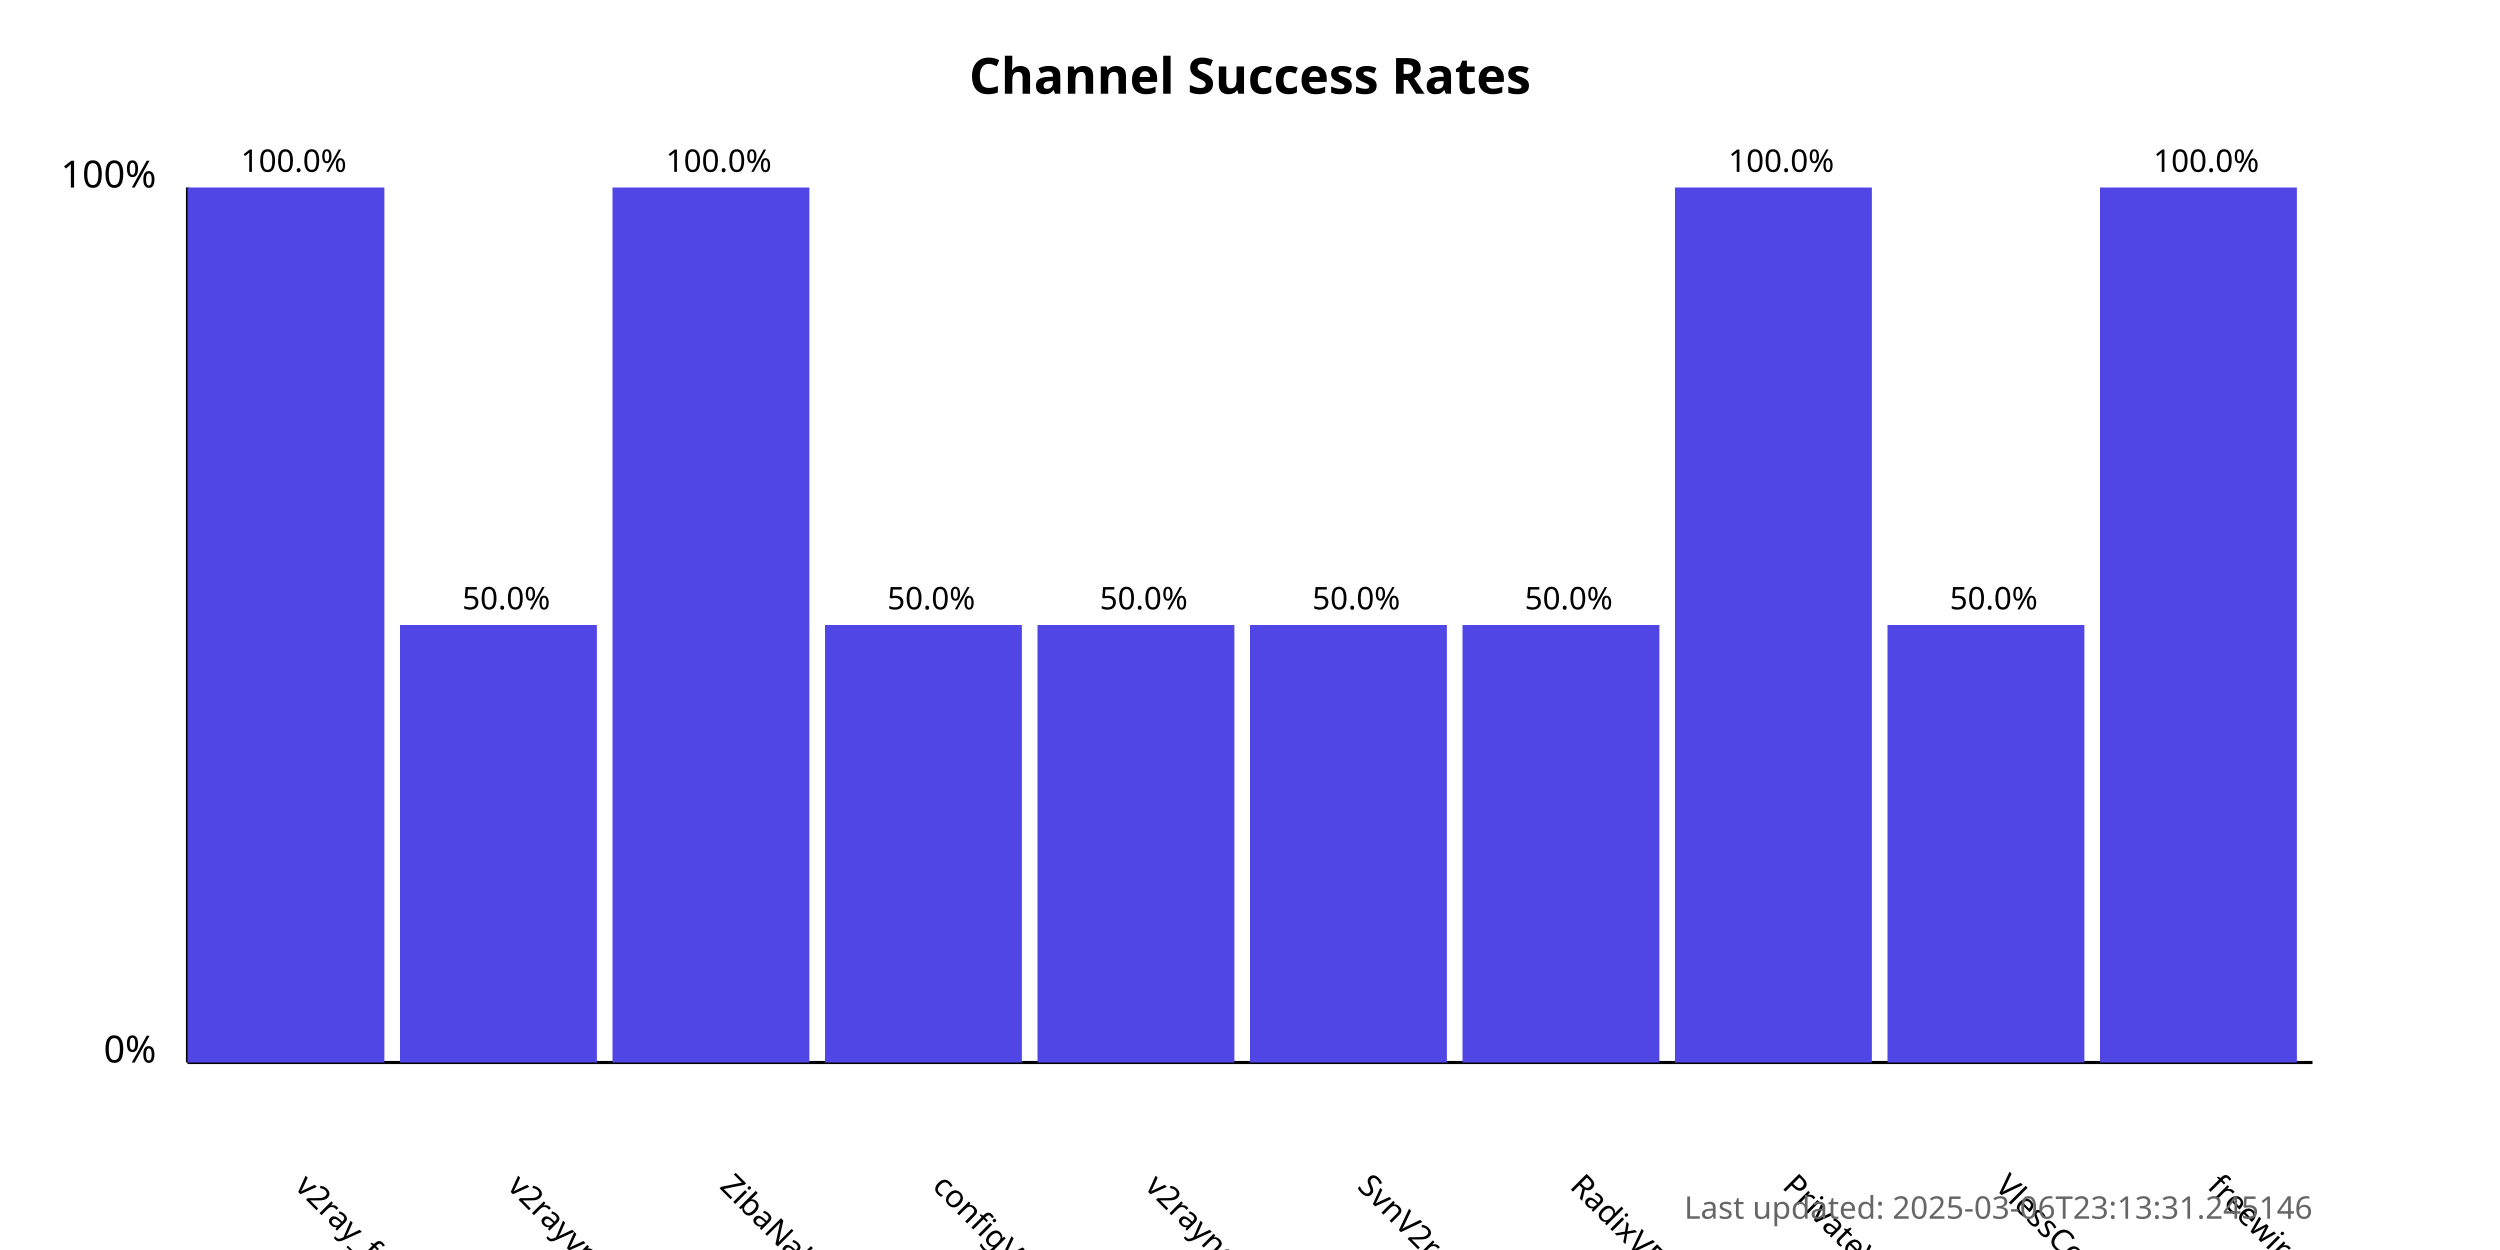
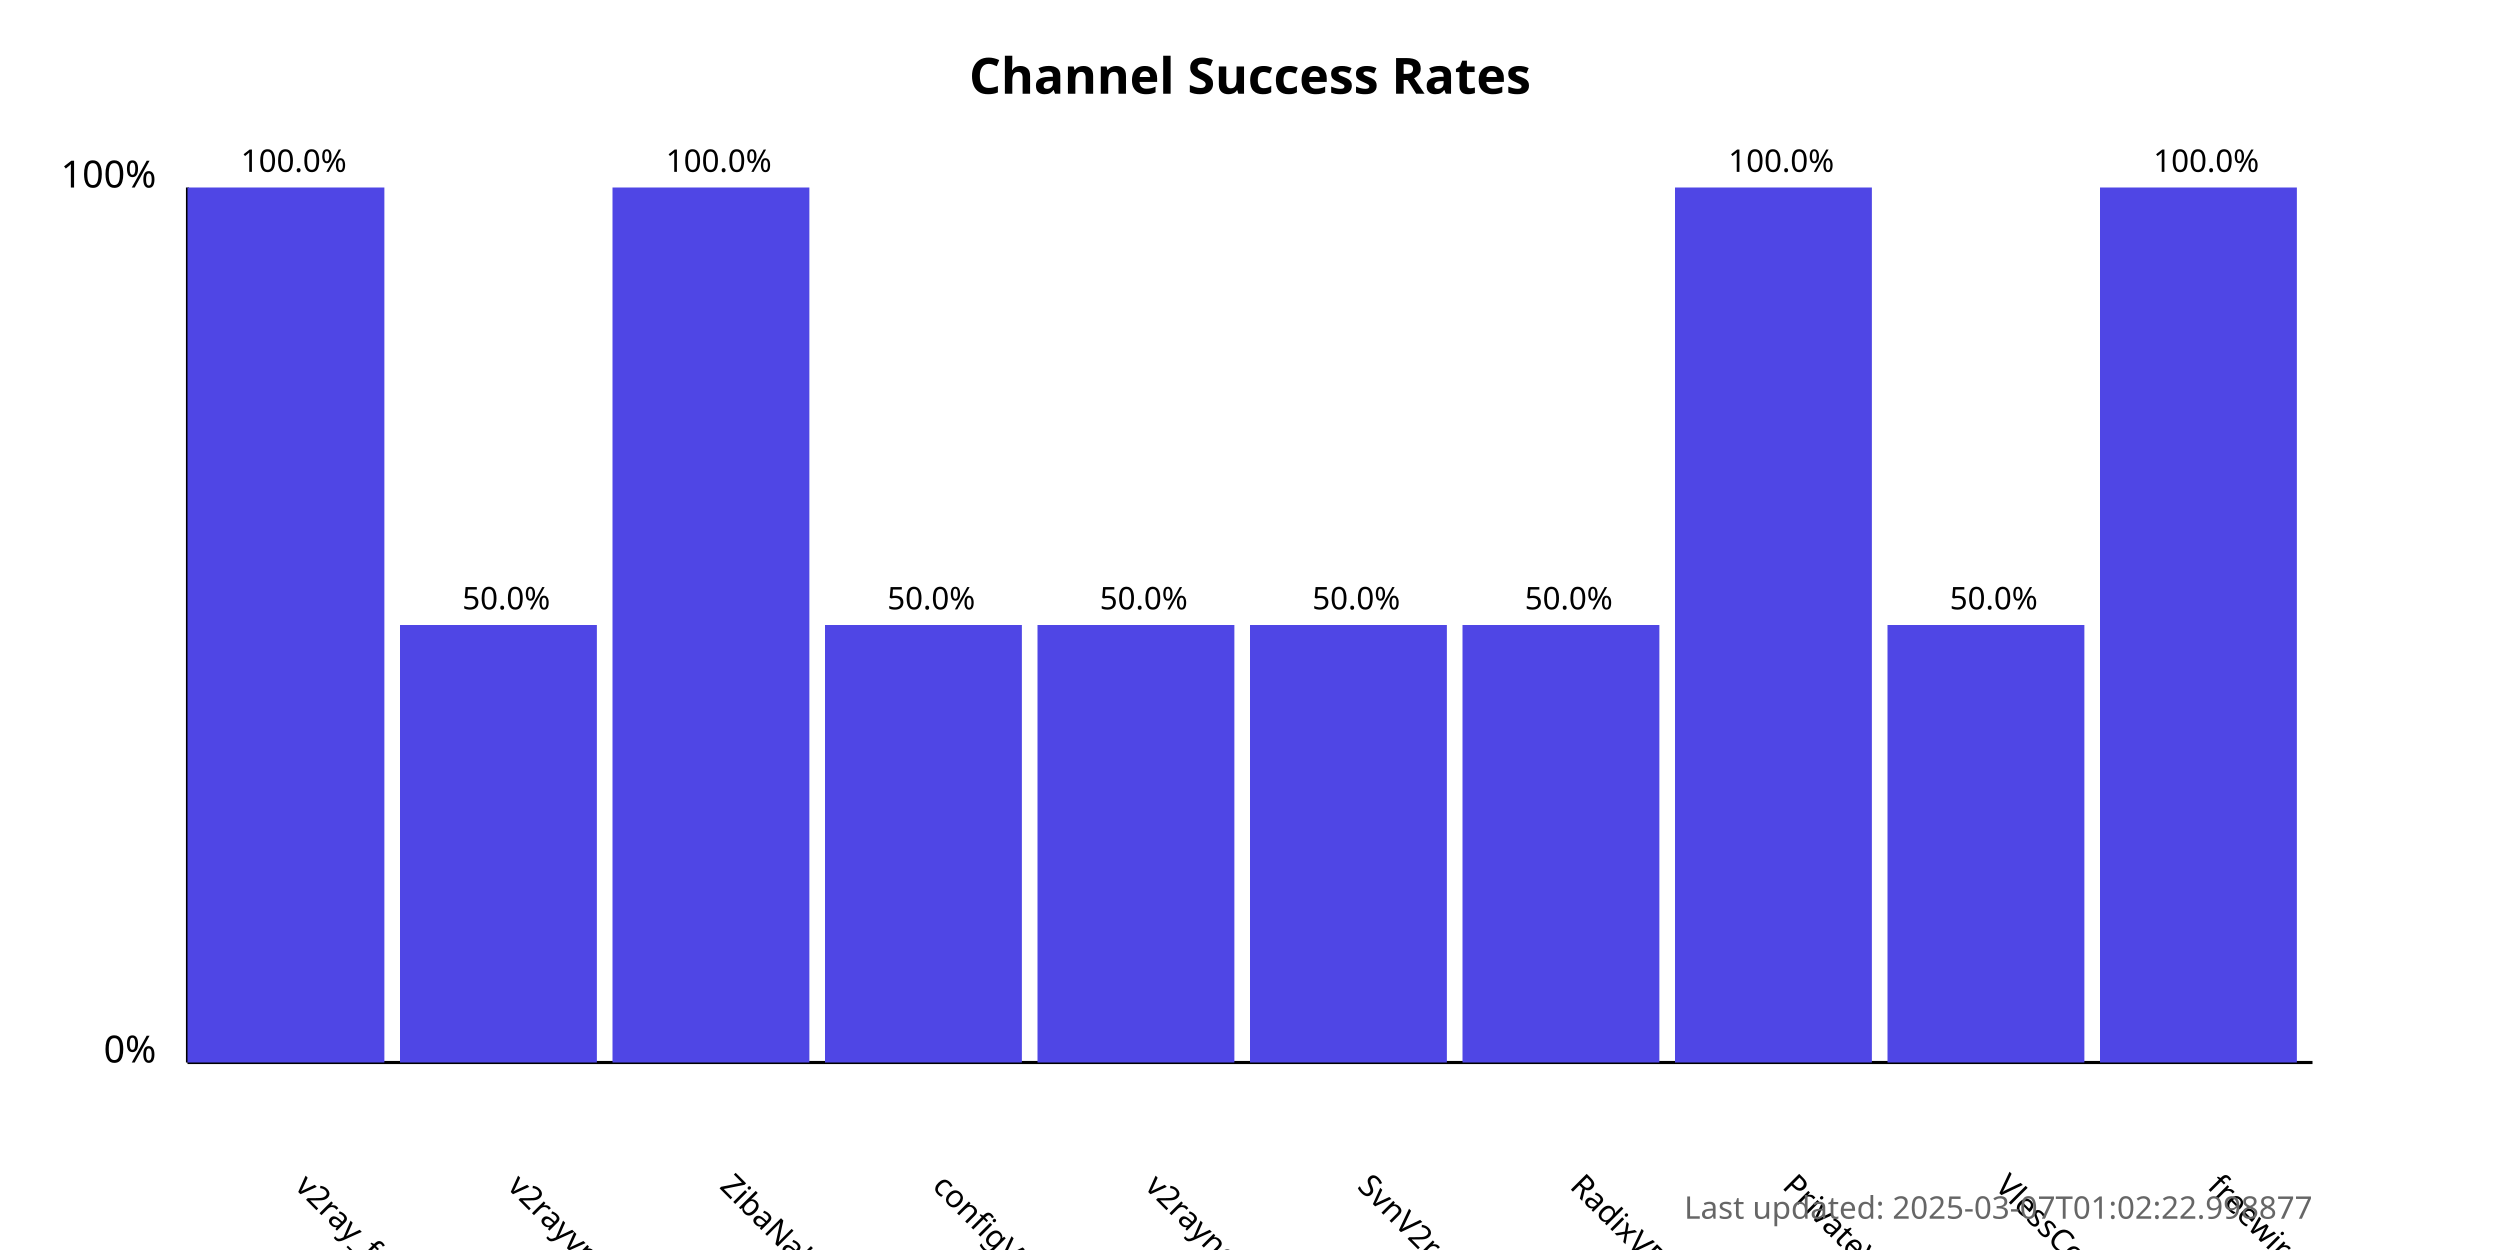
<svg xmlns="http://www.w3.org/2000/svg" width="800" height="400">
  <style>
            .chart-title { font: bold 16px sans-serif; }
            .axis-label { font: 12px sans-serif; }
            .tick-label { font: 10px sans-serif; }
            .bar { fill: #4f46e5; }
            .bar:hover { fill: #6366f1; }
            .timestamp { font: 10px sans-serif; fill: #666; }
        </style>
  <text x="400.0" y="30" text-anchor="middle" class="chart-title">
            Channel Success Rates
        </text>
  <line x1="60" y1="340" x2="60" y2="60" stroke="black" stroke-width="1" />
  <line x1="60" y1="340" x2="740" y2="340" stroke="black" stroke-width="1" />
  <text x="50" y="340" text-anchor="end" class="axis-label">0%</text>
  <text x="50" y="60" text-anchor="end" class="axis-label">100%</text>
  <g>
    <rect x="60" y="60.0" width="63.0" height="280.0" class="bar" />
    <text x="94.0" y="380" transform="rotate(45, 94.0, 380)" text-anchor="start" class="tick-label">
                v2ray_free_conf
            </text>
    <text x="94.0" y="55.0" text-anchor="middle" class="tick-label">
                100.0%
            </text>
  </g>
  <g>
    <rect x="128.0" y="200.0" width="63.0" height="140.0" class="bar" />
    <text x="162.0" y="380" transform="rotate(45, 162.0, 380)" text-anchor="start" class="tick-label">
                v2rayvpno
            </text>
    <text x="162.0" y="195.0" text-anchor="middle" class="tick-label">
                50.0%
            </text>
  </g>
  <g>
    <rect x="196.0" y="60.0" width="63.0" height="280.0" class="bar" />
    <text x="230.0" y="380" transform="rotate(45, 230.0, 380)" text-anchor="start" class="tick-label">
                ZibaNabz
            </text>
    <text x="230.0" y="55.0" text-anchor="middle" class="tick-label">
                100.0%
            </text>
  </g>
  <g>
    <rect x="264.0" y="200.0" width="63.0" height="140.0" class="bar" />
    <text x="298.0" y="380" transform="rotate(45, 298.0, 380)" text-anchor="start" class="tick-label">
                configV2rayForFree
            </text>
    <text x="298.0" y="195.0" text-anchor="middle" class="tick-label">
                50.0%
            </text>
  </g>
  <g>
    <rect x="332.0" y="200.0" width="63.0" height="140.0" class="bar" />
    <text x="366.0" y="380" transform="rotate(45, 366.0, 380)" text-anchor="start" class="tick-label">
                v2rayngvpn
            </text>
    <text x="366.0" y="195.0" text-anchor="middle" class="tick-label">
                50.0%
            </text>
  </g>
  <g>
    <rect x="400.0" y="200.0" width="63.0" height="140.0" class="bar" />
    <text x="434.0" y="380" transform="rotate(45, 434.0, 380)" text-anchor="start" class="tick-label">
                SvnV2ray
            </text>
    <text x="434.0" y="195.0" text-anchor="middle" class="tick-label">
                50.0%
            </text>
  </g>
  <g>
    <rect x="468.0" y="200.0" width="63.0" height="140.0" class="bar" />
    <text x="502.0" y="380" transform="rotate(45, 502.0, 380)" text-anchor="start" class="tick-label">
                RadixVPN
            </text>
    <text x="502.0" y="195.0" text-anchor="middle" class="tick-label">
                50.0%
            </text>
  </g>
  <g>
    <rect x="536.0" y="60.0" width="63.0" height="280.0" class="bar" />
    <text x="570.0" y="380" transform="rotate(45, 570.0, 380)" text-anchor="start" class="tick-label">
                PrivateVPNs
            </text>
    <text x="570.0" y="55.0" text-anchor="middle" class="tick-label">
                100.0%
            </text>
  </g>
  <g>
    <rect x="604.0" y="200.0" width="63.0" height="140.0" class="bar" />
    <text x="638.0" y="380" transform="rotate(45, 638.0, 380)" text-anchor="start" class="tick-label">
                VlessConfig
            </text>
    <text x="638.0" y="195.0" text-anchor="middle" class="tick-label">
                50.0%
            </text>
  </g>
  <g>
    <rect x="672.0" y="60.0" width="63.0" height="280.0" class="bar" />
    <text x="706.0" y="380" transform="rotate(45, 706.0, 380)" text-anchor="start" class="tick-label">
                freewireguard
            </text>
    <text x="706.0" y="55.0" text-anchor="middle" class="tick-label">
                100.0%
            </text>
  </g>
  <text x="740" y="390" text-anchor="end" class="timestamp">
-             Last updated: 2025-03-06T23:13:31.245146
+             Last updated: 2025-03-07T01:02:22.998877
        </text>
</svg>
